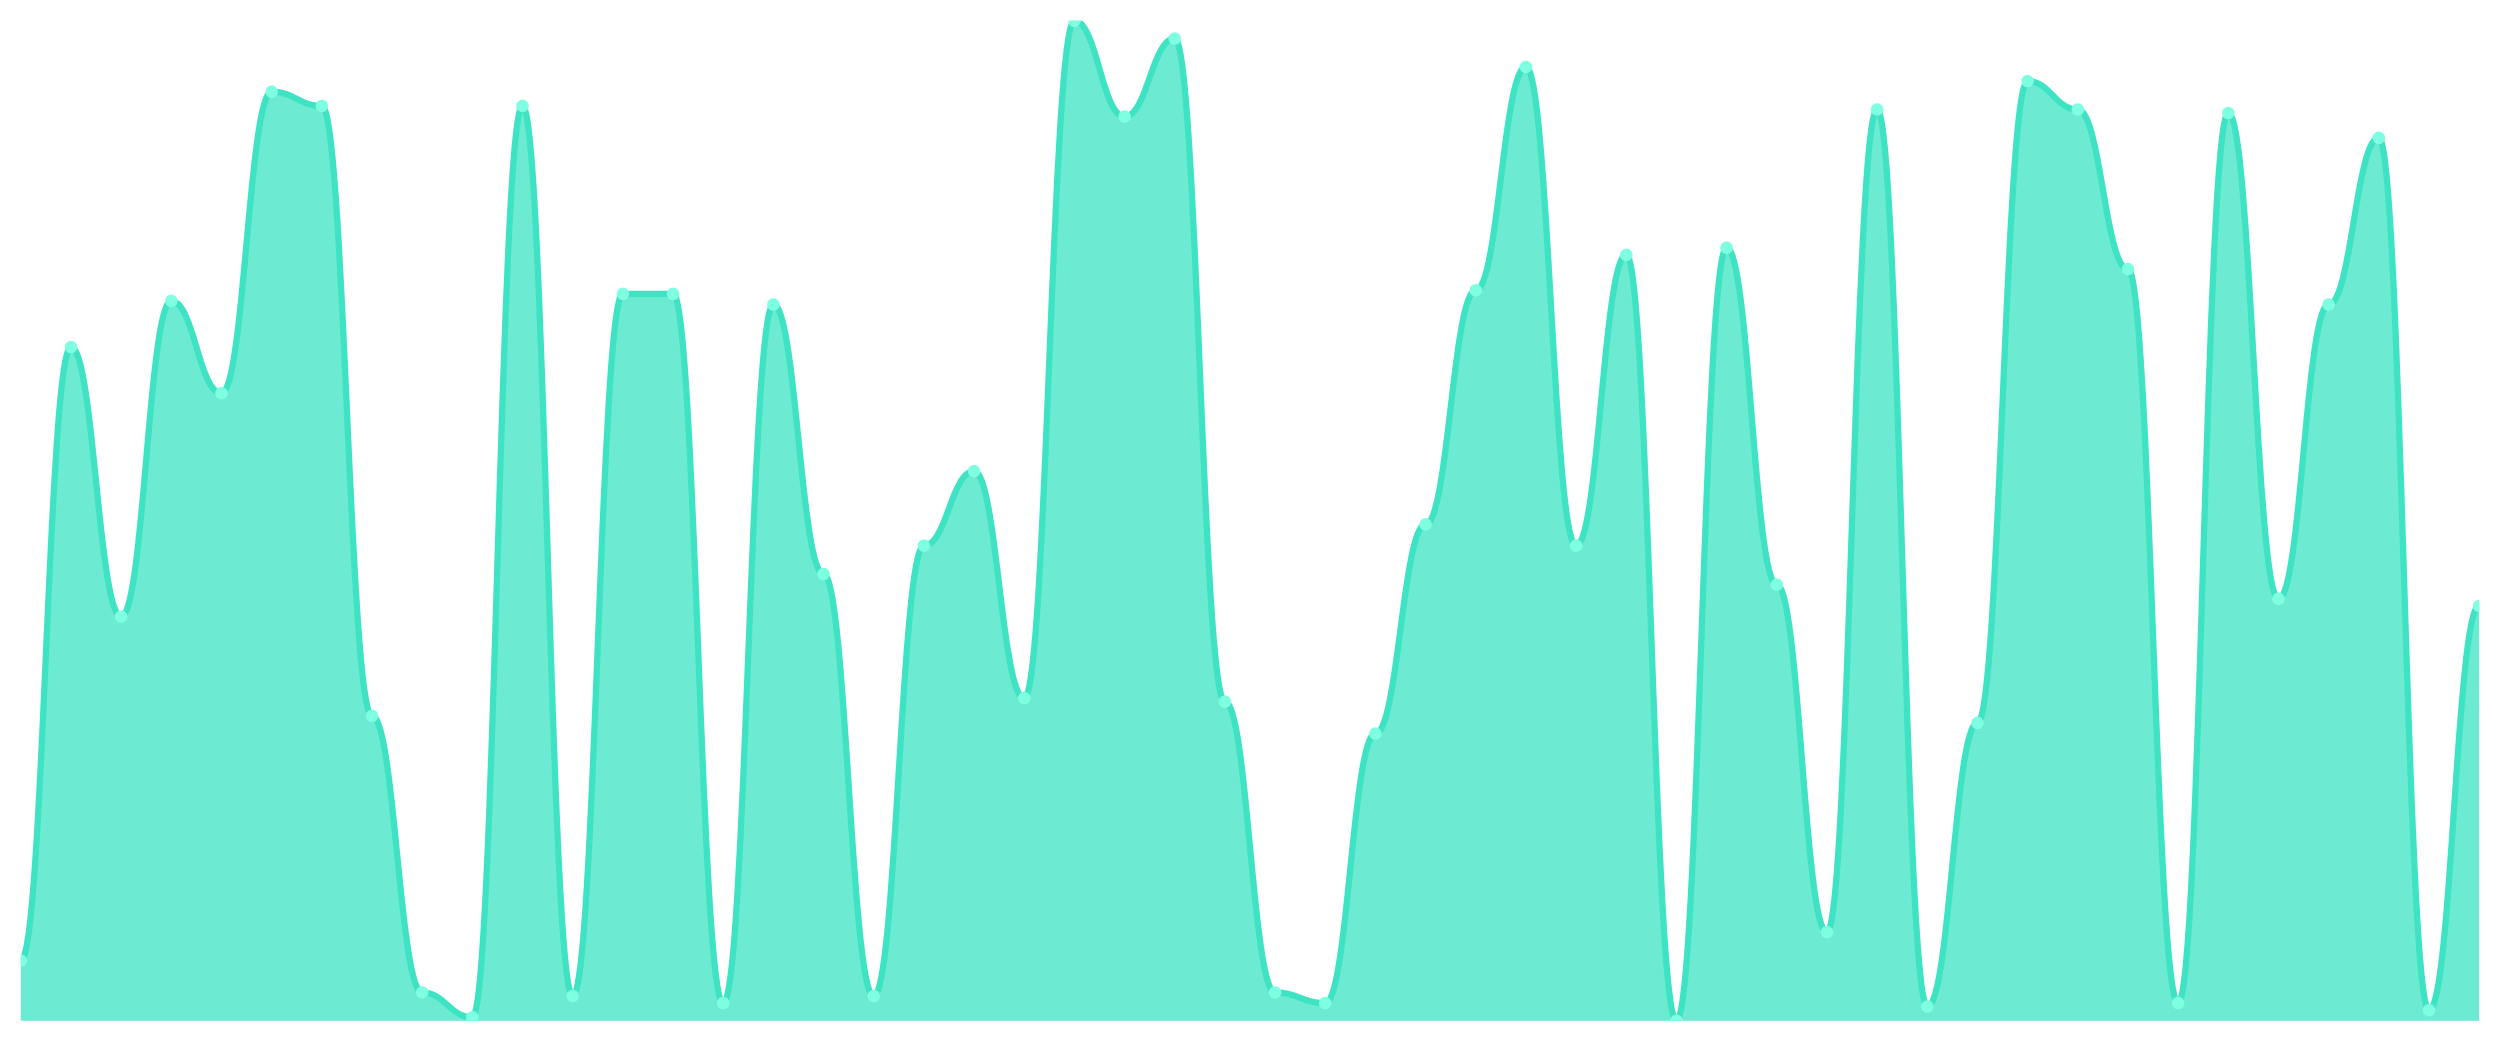
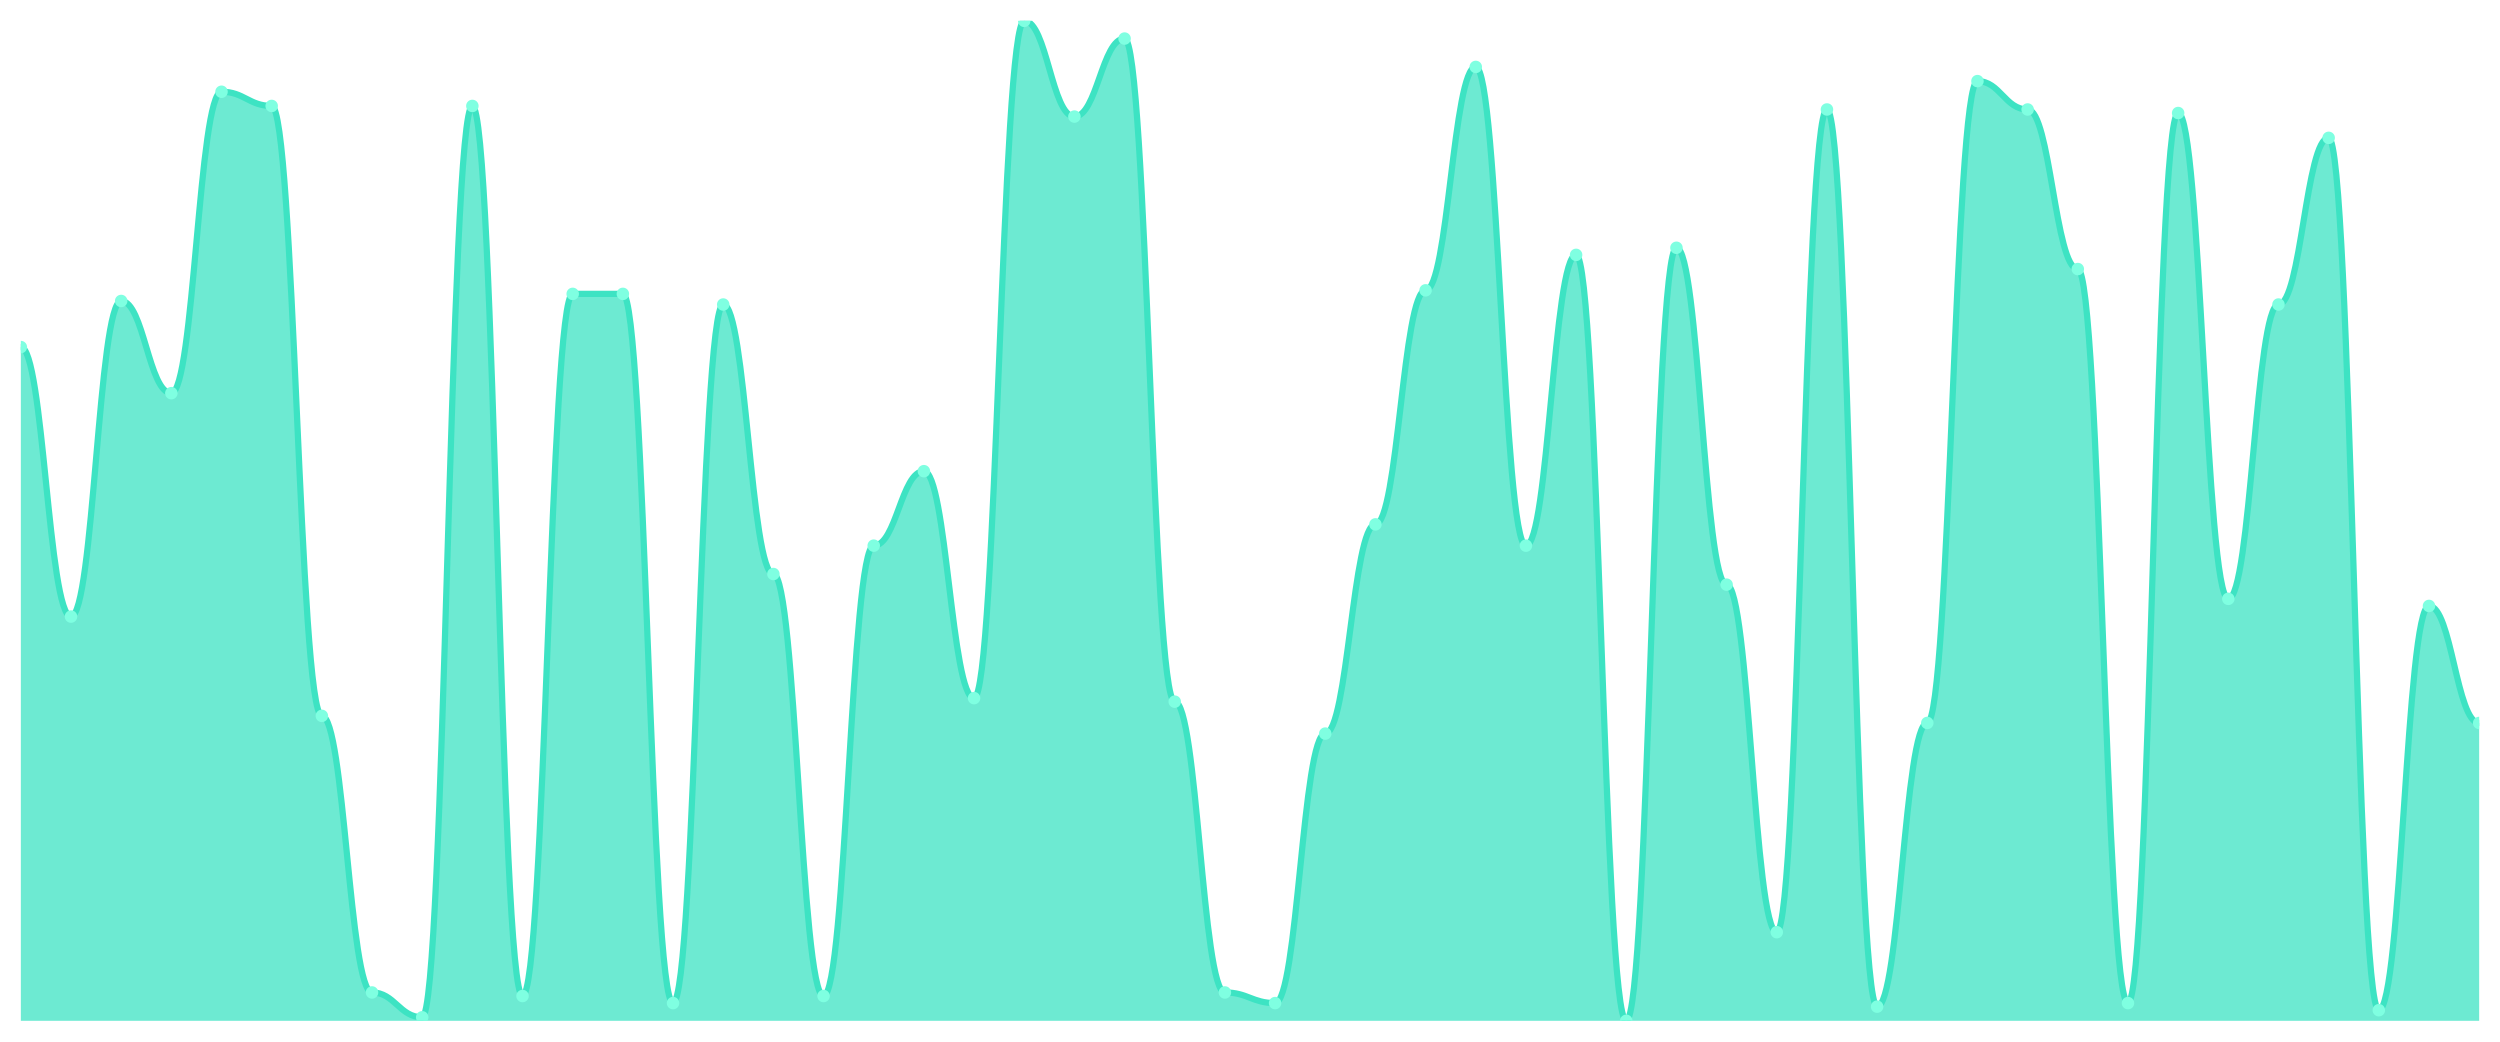
<svg xmlns="http://www.w3.org/2000/svg" viewBox="0 0 1200 500" width="1200" height="500">
  <defs>
    <clipPath id="c">
      <rect x="10" y="10" width="1180" height="480" />
    </clipPath>
  </defs>
  <rect width="1200" height="500" fill="none" />
  <g clip-path="url(#c)">
-     <path d="M 10,490 L 10,461.064 C 20.837,461.064 23.245,166.596 34.082,166.596 C 44.918,166.596 47.327,295.957 58.163,295.957 C 69,295.957 71.408,144.468 82.245,144.468 C 93.082,144.468 95.49,188.723 106.327,188.723 C 117.163,188.723 119.571,44.043 130.408,44.043 C 141.245,44.043 143.653,50.851 154.49,50.851 C 165.327,50.851 167.735,343.617 178.571,343.617 C 189.408,343.617 191.816,476.383 202.653,476.383 C 213.49,476.383 215.898,488.298 226.735,488.298 C 237.571,488.298 239.98,50.851 250.816,50.851 C 261.653,50.851 264.061,478.085 274.898,478.085 C 285.735,478.085 288.143,141.064 298.98,141.064 C 309.816,141.064 312.224,141.064 323.061,141.064 C 333.898,141.064 336.306,481.489 347.143,481.489 C 357.98,481.489 360.388,146.17 371.224,146.17 C 382.061,146.17 384.469,275.532 395.306,275.532 C 406.143,275.532 408.551,478.085 419.388,478.085 C 430.224,478.085 432.633,261.915 443.469,261.915 C 454.306,261.915 456.714,226.17 467.551,226.17 C 478.388,226.17 480.796,335.106 491.633,335.106 C 502.469,335.106 504.878,10 515.714,10 C 526.551,10 528.959,55.957 539.796,55.957 C 550.633,55.957 553.041,18.511 563.878,18.511 C 574.714,18.511 577.122,336.809 587.959,336.809 C 598.796,336.809 601.204,476.383 612.041,476.383 C 622.878,476.383 625.286,481.489 636.122,481.489 C 646.959,481.489 649.367,352.128 660.204,352.128 C 671.041,352.128 673.449,251.702 684.286,251.702 C 695.122,251.702 697.531,139.362 708.367,139.362 C 719.204,139.362 721.612,32.128 732.449,32.128 C 743.286,32.128 745.694,261.915 756.531,261.915 C 767.367,261.915 769.776,122.34 780.612,122.34 C 791.449,122.34 793.857,490 804.694,490 C 815.531,490 817.939,118.936 828.776,118.936 C 839.612,118.936 842.02,280.638 852.857,280.638 C 863.694,280.638 866.102,447.447 876.939,447.447 C 887.776,447.447 890.184,52.553 901.02,52.553 C 911.857,52.553 914.265,483.191 925.102,483.191 C 935.939,483.191 938.347,347.021 949.184,347.021 C 960.02,347.021 962.429,38.936 973.265,38.936 C 984.102,38.936 986.51,52.553 997.347,52.553 C 1008.184,52.553 1010.592,129.149 1021.429,129.149 C 1032.265,129.149 1034.673,481.489 1045.51,481.489 C 1056.347,481.489 1058.755,54.255 1069.592,54.255 C 1080.429,54.255 1082.837,287.447 1093.673,287.447 C 1104.51,287.447 1106.918,146.17 1117.755,146.17 C 1128.592,146.17 1131,66.17 1141.837,66.17 C 1152.673,66.17 1155.082,484.894 1165.918,484.894 C 1176.755,484.894 1179.163,290.851 1190,290.851 L 1190,490 Z" fill="rgba(61,227,195,0.75)" />
-     <path d="M 10,461.064 C 20.837,461.064 23.245,166.596 34.082,166.596 C 44.918,166.596 47.327,295.957 58.163,295.957 C 69,295.957 71.408,144.468 82.245,144.468 C 93.082,144.468 95.49,188.723 106.327,188.723 C 117.163,188.723 119.571,44.043 130.408,44.043 C 141.245,44.043 143.653,50.851 154.49,50.851 C 165.327,50.851 167.735,343.617 178.571,343.617 C 189.408,343.617 191.816,476.383 202.653,476.383 C 213.49,476.383 215.898,488.298 226.735,488.298 C 237.571,488.298 239.98,50.851 250.816,50.851 C 261.653,50.851 264.061,478.085 274.898,478.085 C 285.735,478.085 288.143,141.064 298.98,141.064 C 309.816,141.064 312.224,141.064 323.061,141.064 C 333.898,141.064 336.306,481.489 347.143,481.489 C 357.98,481.489 360.388,146.17 371.224,146.17 C 382.061,146.17 384.469,275.532 395.306,275.532 C 406.143,275.532 408.551,478.085 419.388,478.085 C 430.224,478.085 432.633,261.915 443.469,261.915 C 454.306,261.915 456.714,226.17 467.551,226.17 C 478.388,226.17 480.796,335.106 491.633,335.106 C 502.469,335.106 504.878,10 515.714,10 C 526.551,10 528.959,55.957 539.796,55.957 C 550.633,55.957 553.041,18.511 563.878,18.511 C 574.714,18.511 577.122,336.809 587.959,336.809 C 598.796,336.809 601.204,476.383 612.041,476.383 C 622.878,476.383 625.286,481.489 636.122,481.489 C 646.959,481.489 649.367,352.128 660.204,352.128 C 671.041,352.128 673.449,251.702 684.286,251.702 C 695.122,251.702 697.531,139.362 708.367,139.362 C 719.204,139.362 721.612,32.128 732.449,32.128 C 743.286,32.128 745.694,261.915 756.531,261.915 C 767.367,261.915 769.776,122.34 780.612,122.34 C 791.449,122.34 793.857,490 804.694,490 C 815.531,490 817.939,118.936 828.776,118.936 C 839.612,118.936 842.02,280.638 852.857,280.638 C 863.694,280.638 866.102,447.447 876.939,447.447 C 887.776,447.447 890.184,52.553 901.02,52.553 C 911.857,52.553 914.265,483.191 925.102,483.191 C 935.939,483.191 938.347,347.021 949.184,347.021 C 960.02,347.021 962.429,38.936 973.265,38.936 C 984.102,38.936 986.51,52.553 997.347,52.553 C 1008.184,52.553 1010.592,129.149 1021.429,129.149 C 1032.265,129.149 1034.673,481.489 1045.51,481.489 C 1056.347,481.489 1058.755,54.255 1069.592,54.255 C 1080.429,54.255 1082.837,287.447 1093.673,287.447 C 1104.51,287.447 1106.918,146.17 1117.755,146.17 C 1128.592,146.17 1131,66.17 1141.837,66.17 C 1152.673,66.17 1155.082,484.894 1165.918,484.894 C 1176.755,484.894 1179.163,290.851 1190,290.851" fill="none" stroke="#3de3c3" stroke-width="3" stroke-linecap="round" stroke-linejoin="round" />
-     <circle cx="10" cy="461.064" r="3" fill="#7fffe1" />
-     <circle cx="34.082" cy="166.596" r="3" fill="#7fffe1" />
-     <circle cx="58.163" cy="295.957" r="3" fill="#7fffe1" />
-     <circle cx="82.245" cy="144.468" r="3" fill="#7fffe1" />
-     <circle cx="106.327" cy="188.723" r="3" fill="#7fffe1" />
-     <circle cx="130.408" cy="44.043" r="3" fill="#7fffe1" />
-     <circle cx="154.49" cy="50.851" r="3" fill="#7fffe1" />
-     <circle cx="178.571" cy="343.617" r="3" fill="#7fffe1" />
-     <circle cx="202.653" cy="476.383" r="3" fill="#7fffe1" />
-     <circle cx="226.735" cy="488.298" r="3" fill="#7fffe1" />
-     <circle cx="250.816" cy="50.851" r="3" fill="#7fffe1" />
-     <circle cx="274.898" cy="478.085" r="3" fill="#7fffe1" />
+     <path d="M 10,490 L 10,166.596 C 20.837,166.596 23.245,295.957 34.082,295.957 C 44.918,295.957 47.327,144.468 58.163,144.468 C 69,144.468 71.408,188.723 82.245,188.723 C 93.082,188.723 95.49,44.043 106.327,44.043 C 117.163,44.043 119.571,50.851 130.408,50.851 C 141.245,50.851 143.653,343.617 154.49,343.617 C 165.327,343.617 167.735,476.383 178.571,476.383 C 189.408,476.383 191.816,488.298 202.653,488.298 C 213.49,488.298 215.898,50.851 226.735,50.851 C 237.571,50.851 239.98,478.085 250.816,478.085 C 261.653,478.085 264.061,141.064 274.898,141.064 C 285.735,141.064 288.143,141.064 298.98,141.064 C 309.816,141.064 312.224,481.489 323.061,481.489 C 333.898,481.489 336.306,146.17 347.143,146.17 C 357.98,146.17 360.388,275.532 371.224,275.532 C 382.061,275.532 384.469,478.085 395.306,478.085 C 406.143,478.085 408.551,261.915 419.388,261.915 C 430.224,261.915 432.633,226.17 443.469,226.17 C 454.306,226.17 456.714,335.106 467.551,335.106 C 478.388,335.106 480.796,10 491.633,10 C 502.469,10 504.878,55.957 515.714,55.957 C 526.551,55.957 528.959,18.511 539.796,18.511 C 550.633,18.511 553.041,336.809 563.878,336.809 C 574.714,336.809 577.122,476.383 587.959,476.383 C 598.796,476.383 601.204,481.489 612.041,481.489 C 622.878,481.489 625.286,352.128 636.122,352.128 C 646.959,352.128 649.367,251.702 660.204,251.702 C 671.041,251.702 673.449,139.362 684.286,139.362 C 695.122,139.362 697.531,32.128 708.367,32.128 C 719.204,32.128 721.612,261.915 732.449,261.915 C 743.286,261.915 745.694,122.34 756.531,122.34 C 767.367,122.34 769.776,490 780.612,490 C 791.449,490 793.857,118.936 804.694,118.936 C 815.531,118.936 817.939,280.638 828.776,280.638 C 839.612,280.638 842.02,447.447 852.857,447.447 C 863.694,447.447 866.102,52.553 876.939,52.553 C 887.776,52.553 890.184,483.191 901.02,483.191 C 911.857,483.191 914.265,347.021 925.102,347.021 C 935.939,347.021 938.347,38.936 949.184,38.936 C 960.02,38.936 962.429,52.553 973.265,52.553 C 984.102,52.553 986.51,129.149 997.347,129.149 C 1008.184,129.149 1010.592,481.489 1021.429,481.489 C 1032.265,481.489 1034.673,54.255 1045.51,54.255 C 1056.347,54.255 1058.755,287.447 1069.592,287.447 C 1080.429,287.447 1082.837,146.17 1093.673,146.17 C 1104.51,146.17 1106.918,66.17 1117.755,66.17 C 1128.592,66.17 1131,484.894 1141.837,484.894 C 1152.673,484.894 1155.082,290.851 1165.918,290.851 C 1176.755,290.851 1179.163,347.021 1190,347.021 L 1190,490 Z" fill="rgba(61,227,195,0.75)" />
+     <path d="M 10,166.596 C 20.837,166.596 23.245,295.957 34.082,295.957 C 44.918,295.957 47.327,144.468 58.163,144.468 C 69,144.468 71.408,188.723 82.245,188.723 C 93.082,188.723 95.49,44.043 106.327,44.043 C 117.163,44.043 119.571,50.851 130.408,50.851 C 141.245,50.851 143.653,343.617 154.49,343.617 C 165.327,343.617 167.735,476.383 178.571,476.383 C 189.408,476.383 191.816,488.298 202.653,488.298 C 213.49,488.298 215.898,50.851 226.735,50.851 C 237.571,50.851 239.98,478.085 250.816,478.085 C 261.653,478.085 264.061,141.064 274.898,141.064 C 285.735,141.064 288.143,141.064 298.98,141.064 C 309.816,141.064 312.224,481.489 323.061,481.489 C 333.898,481.489 336.306,146.17 347.143,146.17 C 357.98,146.17 360.388,275.532 371.224,275.532 C 382.061,275.532 384.469,478.085 395.306,478.085 C 406.143,478.085 408.551,261.915 419.388,261.915 C 430.224,261.915 432.633,226.17 443.469,226.17 C 454.306,226.17 456.714,335.106 467.551,335.106 C 478.388,335.106 480.796,10 491.633,10 C 502.469,10 504.878,55.957 515.714,55.957 C 526.551,55.957 528.959,18.511 539.796,18.511 C 550.633,18.511 553.041,336.809 563.878,336.809 C 574.714,336.809 577.122,476.383 587.959,476.383 C 598.796,476.383 601.204,481.489 612.041,481.489 C 622.878,481.489 625.286,352.128 636.122,352.128 C 646.959,352.128 649.367,251.702 660.204,251.702 C 671.041,251.702 673.449,139.362 684.286,139.362 C 695.122,139.362 697.531,32.128 708.367,32.128 C 719.204,32.128 721.612,261.915 732.449,261.915 C 743.286,261.915 745.694,122.34 756.531,122.34 C 767.367,122.34 769.776,490 780.612,490 C 791.449,490 793.857,118.936 804.694,118.936 C 815.531,118.936 817.939,280.638 828.776,280.638 C 839.612,280.638 842.02,447.447 852.857,447.447 C 863.694,447.447 866.102,52.553 876.939,52.553 C 887.776,52.553 890.184,483.191 901.02,483.191 C 911.857,483.191 914.265,347.021 925.102,347.021 C 935.939,347.021 938.347,38.936 949.184,38.936 C 960.02,38.936 962.429,52.553 973.265,52.553 C 984.102,52.553 986.51,129.149 997.347,129.149 C 1008.184,129.149 1010.592,481.489 1021.429,481.489 C 1032.265,481.489 1034.673,54.255 1045.51,54.255 C 1056.347,54.255 1058.755,287.447 1069.592,287.447 C 1080.429,287.447 1082.837,146.17 1093.673,146.17 C 1104.51,146.17 1106.918,66.17 1117.755,66.17 C 1128.592,66.17 1131,484.894 1141.837,484.894 C 1152.673,484.894 1155.082,290.851 1165.918,290.851 C 1176.755,290.851 1179.163,347.021 1190,347.021" fill="none" stroke="#3de3c3" stroke-width="3" stroke-linecap="round" stroke-linejoin="round" />
+     <circle cx="10" cy="166.596" r="3" fill="#7fffe1" />
+     <circle cx="34.082" cy="295.957" r="3" fill="#7fffe1" />
+     <circle cx="58.163" cy="144.468" r="3" fill="#7fffe1" />
+     <circle cx="82.245" cy="188.723" r="3" fill="#7fffe1" />
+     <circle cx="106.327" cy="44.043" r="3" fill="#7fffe1" />
+     <circle cx="130.408" cy="50.851" r="3" fill="#7fffe1" />
+     <circle cx="154.49" cy="343.617" r="3" fill="#7fffe1" />
+     <circle cx="178.571" cy="476.383" r="3" fill="#7fffe1" />
+     <circle cx="202.653" cy="488.298" r="3" fill="#7fffe1" />
+     <circle cx="226.735" cy="50.851" r="3" fill="#7fffe1" />
+     <circle cx="250.816" cy="478.085" r="3" fill="#7fffe1" />
+     <circle cx="274.898" cy="141.064" r="3" fill="#7fffe1" />
    <circle cx="298.98" cy="141.064" r="3" fill="#7fffe1" />
-     <circle cx="323.061" cy="141.064" r="3" fill="#7fffe1" />
-     <circle cx="347.143" cy="481.489" r="3" fill="#7fffe1" />
-     <circle cx="371.224" cy="146.17" r="3" fill="#7fffe1" />
-     <circle cx="395.306" cy="275.532" r="3" fill="#7fffe1" />
-     <circle cx="419.388" cy="478.085" r="3" fill="#7fffe1" />
-     <circle cx="443.469" cy="261.915" r="3" fill="#7fffe1" />
-     <circle cx="467.551" cy="226.17" r="3" fill="#7fffe1" />
-     <circle cx="491.633" cy="335.106" r="3" fill="#7fffe1" />
-     <circle cx="515.714" cy="10" r="3" fill="#7fffe1" />
-     <circle cx="539.796" cy="55.957" r="3" fill="#7fffe1" />
-     <circle cx="563.878" cy="18.511" r="3" fill="#7fffe1" />
-     <circle cx="587.959" cy="336.809" r="3" fill="#7fffe1" />
-     <circle cx="612.041" cy="476.383" r="3" fill="#7fffe1" />
-     <circle cx="636.122" cy="481.489" r="3" fill="#7fffe1" />
-     <circle cx="660.204" cy="352.128" r="3" fill="#7fffe1" />
-     <circle cx="684.286" cy="251.702" r="3" fill="#7fffe1" />
-     <circle cx="708.367" cy="139.362" r="3" fill="#7fffe1" />
-     <circle cx="732.449" cy="32.128" r="3" fill="#7fffe1" />
-     <circle cx="756.531" cy="261.915" r="3" fill="#7fffe1" />
-     <circle cx="780.612" cy="122.34" r="3" fill="#7fffe1" />
-     <circle cx="804.694" cy="490" r="3" fill="#7fffe1" />
-     <circle cx="828.776" cy="118.936" r="3" fill="#7fffe1" />
-     <circle cx="852.857" cy="280.638" r="3" fill="#7fffe1" />
-     <circle cx="876.939" cy="447.447" r="3" fill="#7fffe1" />
-     <circle cx="901.02" cy="52.553" r="3" fill="#7fffe1" />
-     <circle cx="925.102" cy="483.191" r="3" fill="#7fffe1" />
-     <circle cx="949.184" cy="347.021" r="3" fill="#7fffe1" />
-     <circle cx="973.265" cy="38.936" r="3" fill="#7fffe1" />
-     <circle cx="997.347" cy="52.553" r="3" fill="#7fffe1" />
-     <circle cx="1021.429" cy="129.149" r="3" fill="#7fffe1" />
-     <circle cx="1045.51" cy="481.489" r="3" fill="#7fffe1" />
-     <circle cx="1069.592" cy="54.255" r="3" fill="#7fffe1" />
-     <circle cx="1093.673" cy="287.447" r="3" fill="#7fffe1" />
-     <circle cx="1117.755" cy="146.17" r="3" fill="#7fffe1" />
-     <circle cx="1141.837" cy="66.17" r="3" fill="#7fffe1" />
-     <circle cx="1165.918" cy="484.894" r="3" fill="#7fffe1" />
-     <circle cx="1190" cy="290.851" r="3" fill="#7fffe1" />
+     <circle cx="323.061" cy="481.489" r="3" fill="#7fffe1" />
+     <circle cx="347.143" cy="146.17" r="3" fill="#7fffe1" />
+     <circle cx="371.224" cy="275.532" r="3" fill="#7fffe1" />
+     <circle cx="395.306" cy="478.085" r="3" fill="#7fffe1" />
+     <circle cx="419.388" cy="261.915" r="3" fill="#7fffe1" />
+     <circle cx="443.469" cy="226.17" r="3" fill="#7fffe1" />
+     <circle cx="467.551" cy="335.106" r="3" fill="#7fffe1" />
+     <circle cx="491.633" cy="10" r="3" fill="#7fffe1" />
+     <circle cx="515.714" cy="55.957" r="3" fill="#7fffe1" />
+     <circle cx="539.796" cy="18.511" r="3" fill="#7fffe1" />
+     <circle cx="563.878" cy="336.809" r="3" fill="#7fffe1" />
+     <circle cx="587.959" cy="476.383" r="3" fill="#7fffe1" />
+     <circle cx="612.041" cy="481.489" r="3" fill="#7fffe1" />
+     <circle cx="636.122" cy="352.128" r="3" fill="#7fffe1" />
+     <circle cx="660.204" cy="251.702" r="3" fill="#7fffe1" />
+     <circle cx="684.286" cy="139.362" r="3" fill="#7fffe1" />
+     <circle cx="708.367" cy="32.128" r="3" fill="#7fffe1" />
+     <circle cx="732.449" cy="261.915" r="3" fill="#7fffe1" />
+     <circle cx="756.531" cy="122.34" r="3" fill="#7fffe1" />
+     <circle cx="780.612" cy="490" r="3" fill="#7fffe1" />
+     <circle cx="804.694" cy="118.936" r="3" fill="#7fffe1" />
+     <circle cx="828.776" cy="280.638" r="3" fill="#7fffe1" />
+     <circle cx="852.857" cy="447.447" r="3" fill="#7fffe1" />
+     <circle cx="876.939" cy="52.553" r="3" fill="#7fffe1" />
+     <circle cx="901.02" cy="483.191" r="3" fill="#7fffe1" />
+     <circle cx="925.102" cy="347.021" r="3" fill="#7fffe1" />
+     <circle cx="949.184" cy="38.936" r="3" fill="#7fffe1" />
+     <circle cx="973.265" cy="52.553" r="3" fill="#7fffe1" />
+     <circle cx="997.347" cy="129.149" r="3" fill="#7fffe1" />
+     <circle cx="1021.429" cy="481.489" r="3" fill="#7fffe1" />
+     <circle cx="1045.51" cy="54.255" r="3" fill="#7fffe1" />
+     <circle cx="1069.592" cy="287.447" r="3" fill="#7fffe1" />
+     <circle cx="1093.673" cy="146.17" r="3" fill="#7fffe1" />
+     <circle cx="1117.755" cy="66.17" r="3" fill="#7fffe1" />
+     <circle cx="1141.837" cy="484.894" r="3" fill="#7fffe1" />
+     <circle cx="1165.918" cy="290.851" r="3" fill="#7fffe1" />
+     <circle cx="1190" cy="347.021" r="3" fill="#7fffe1" />
  </g>
</svg>
